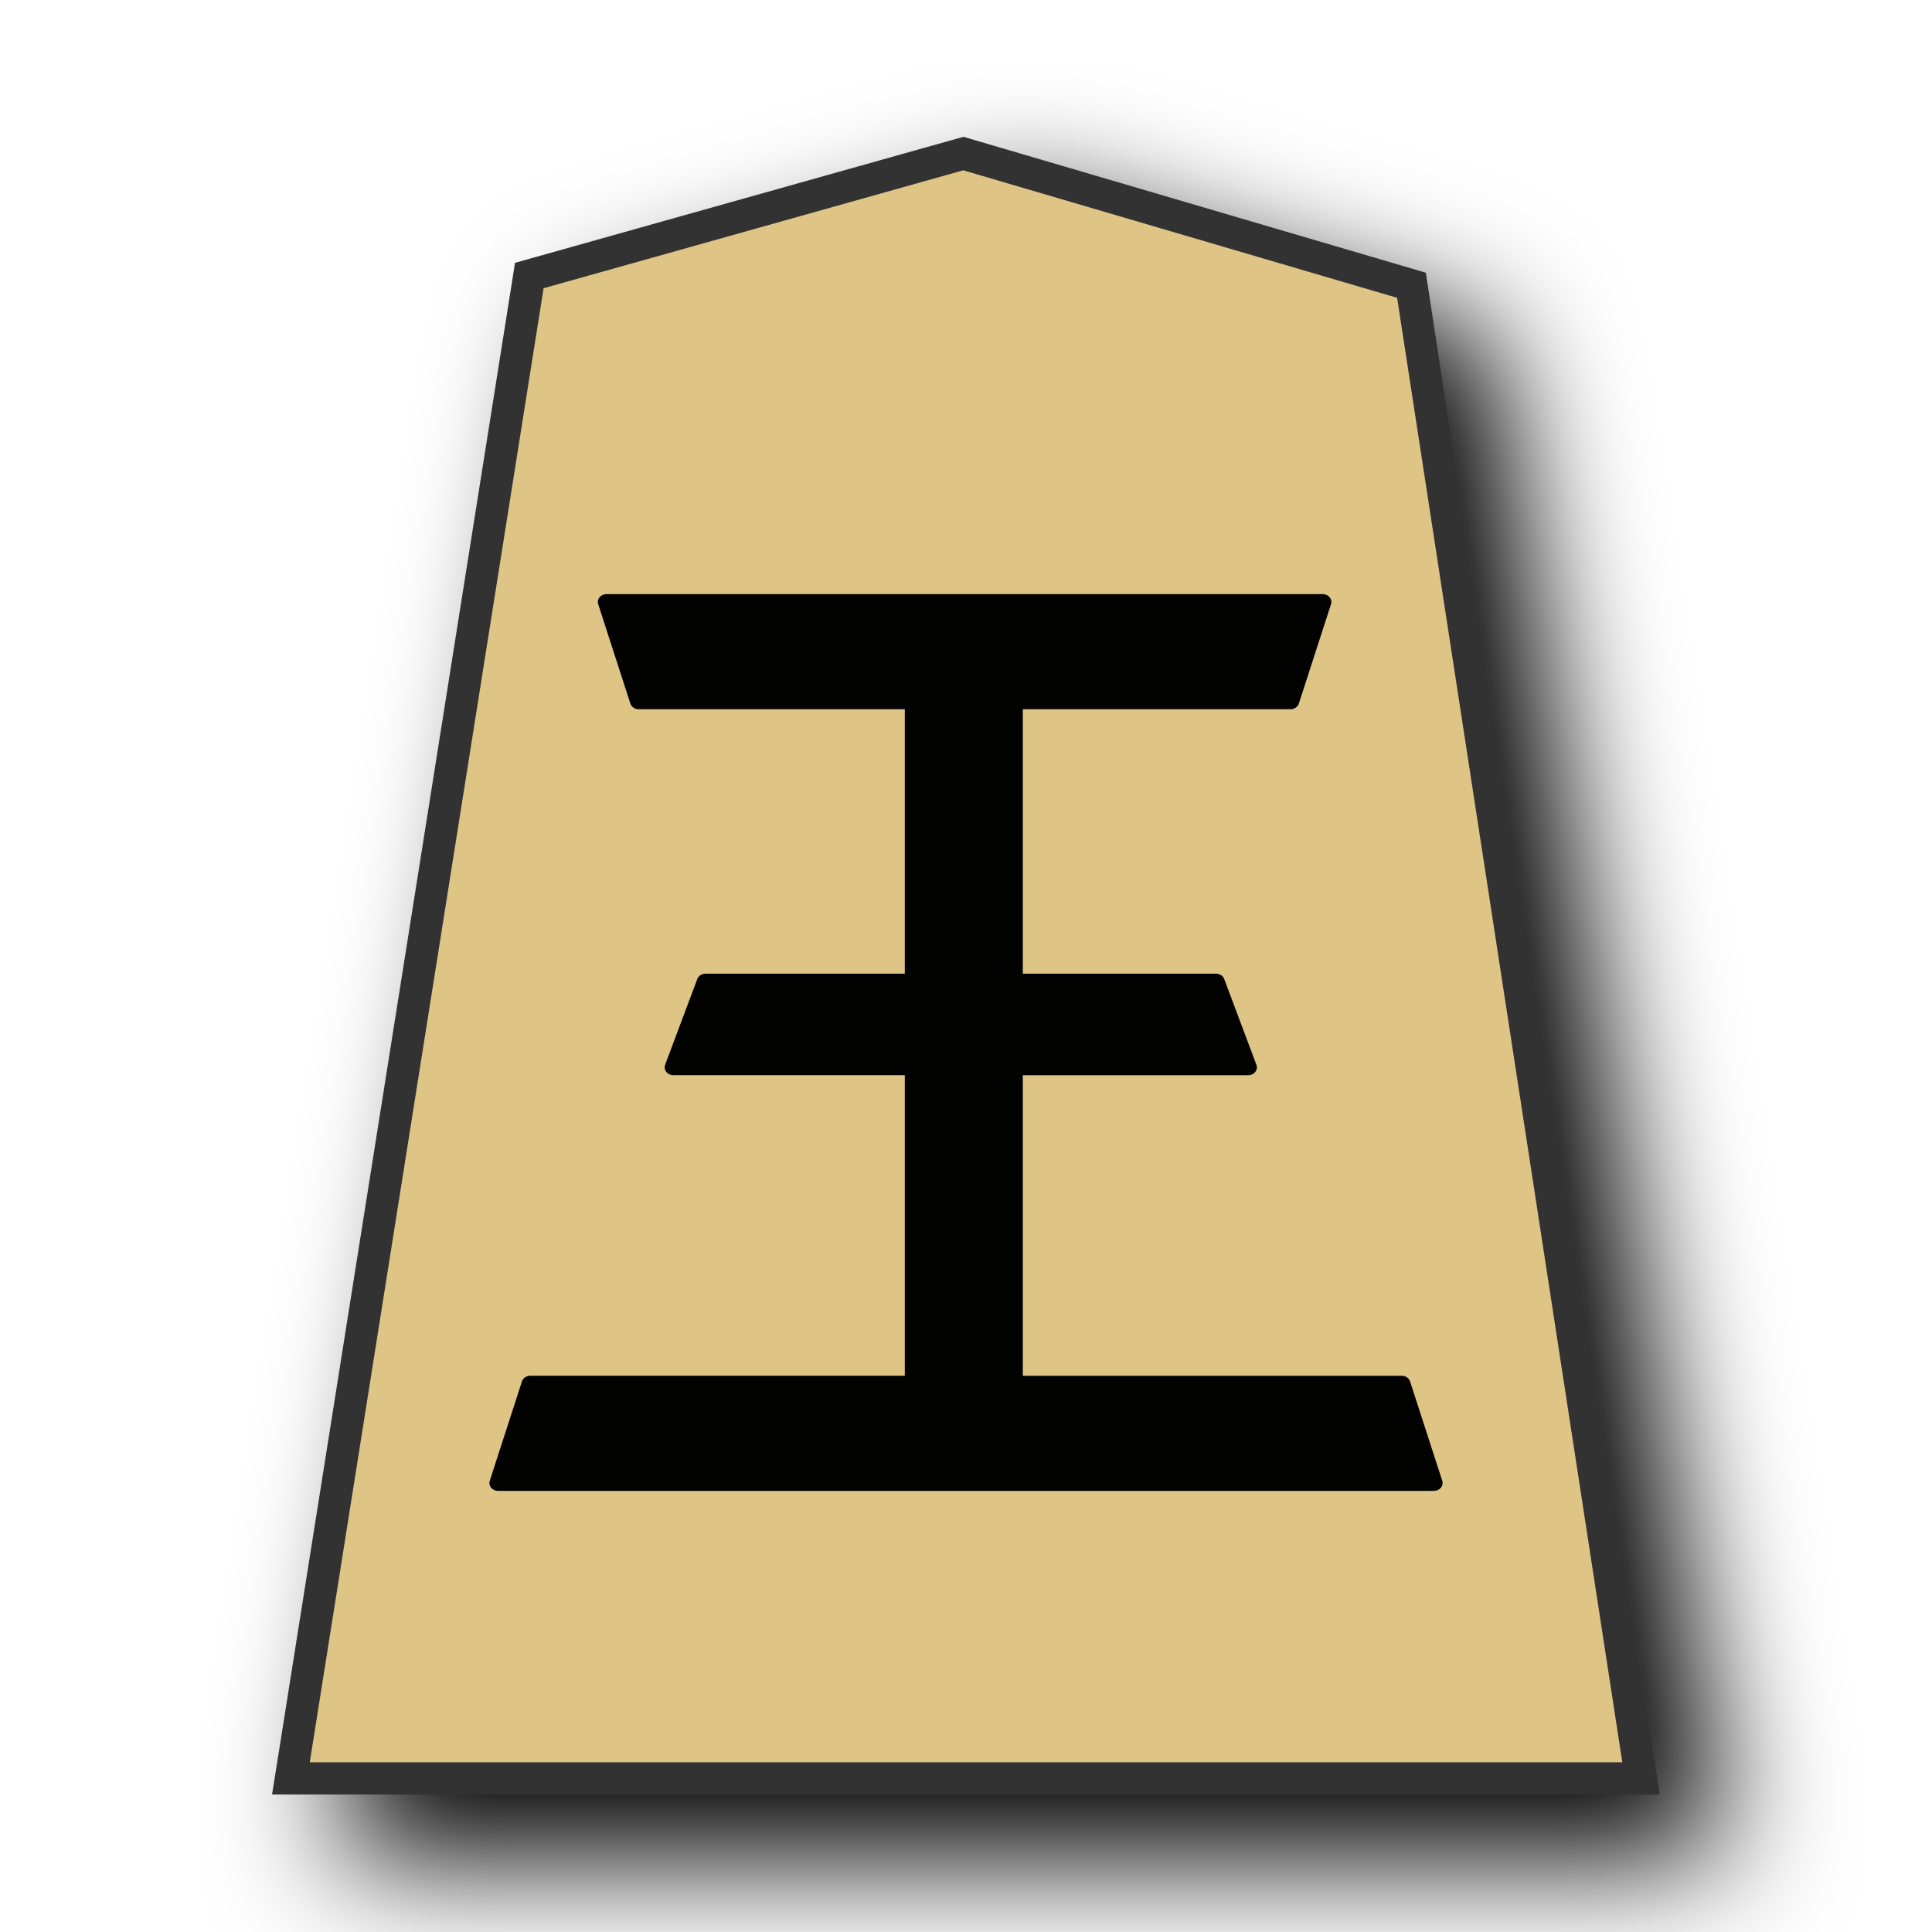
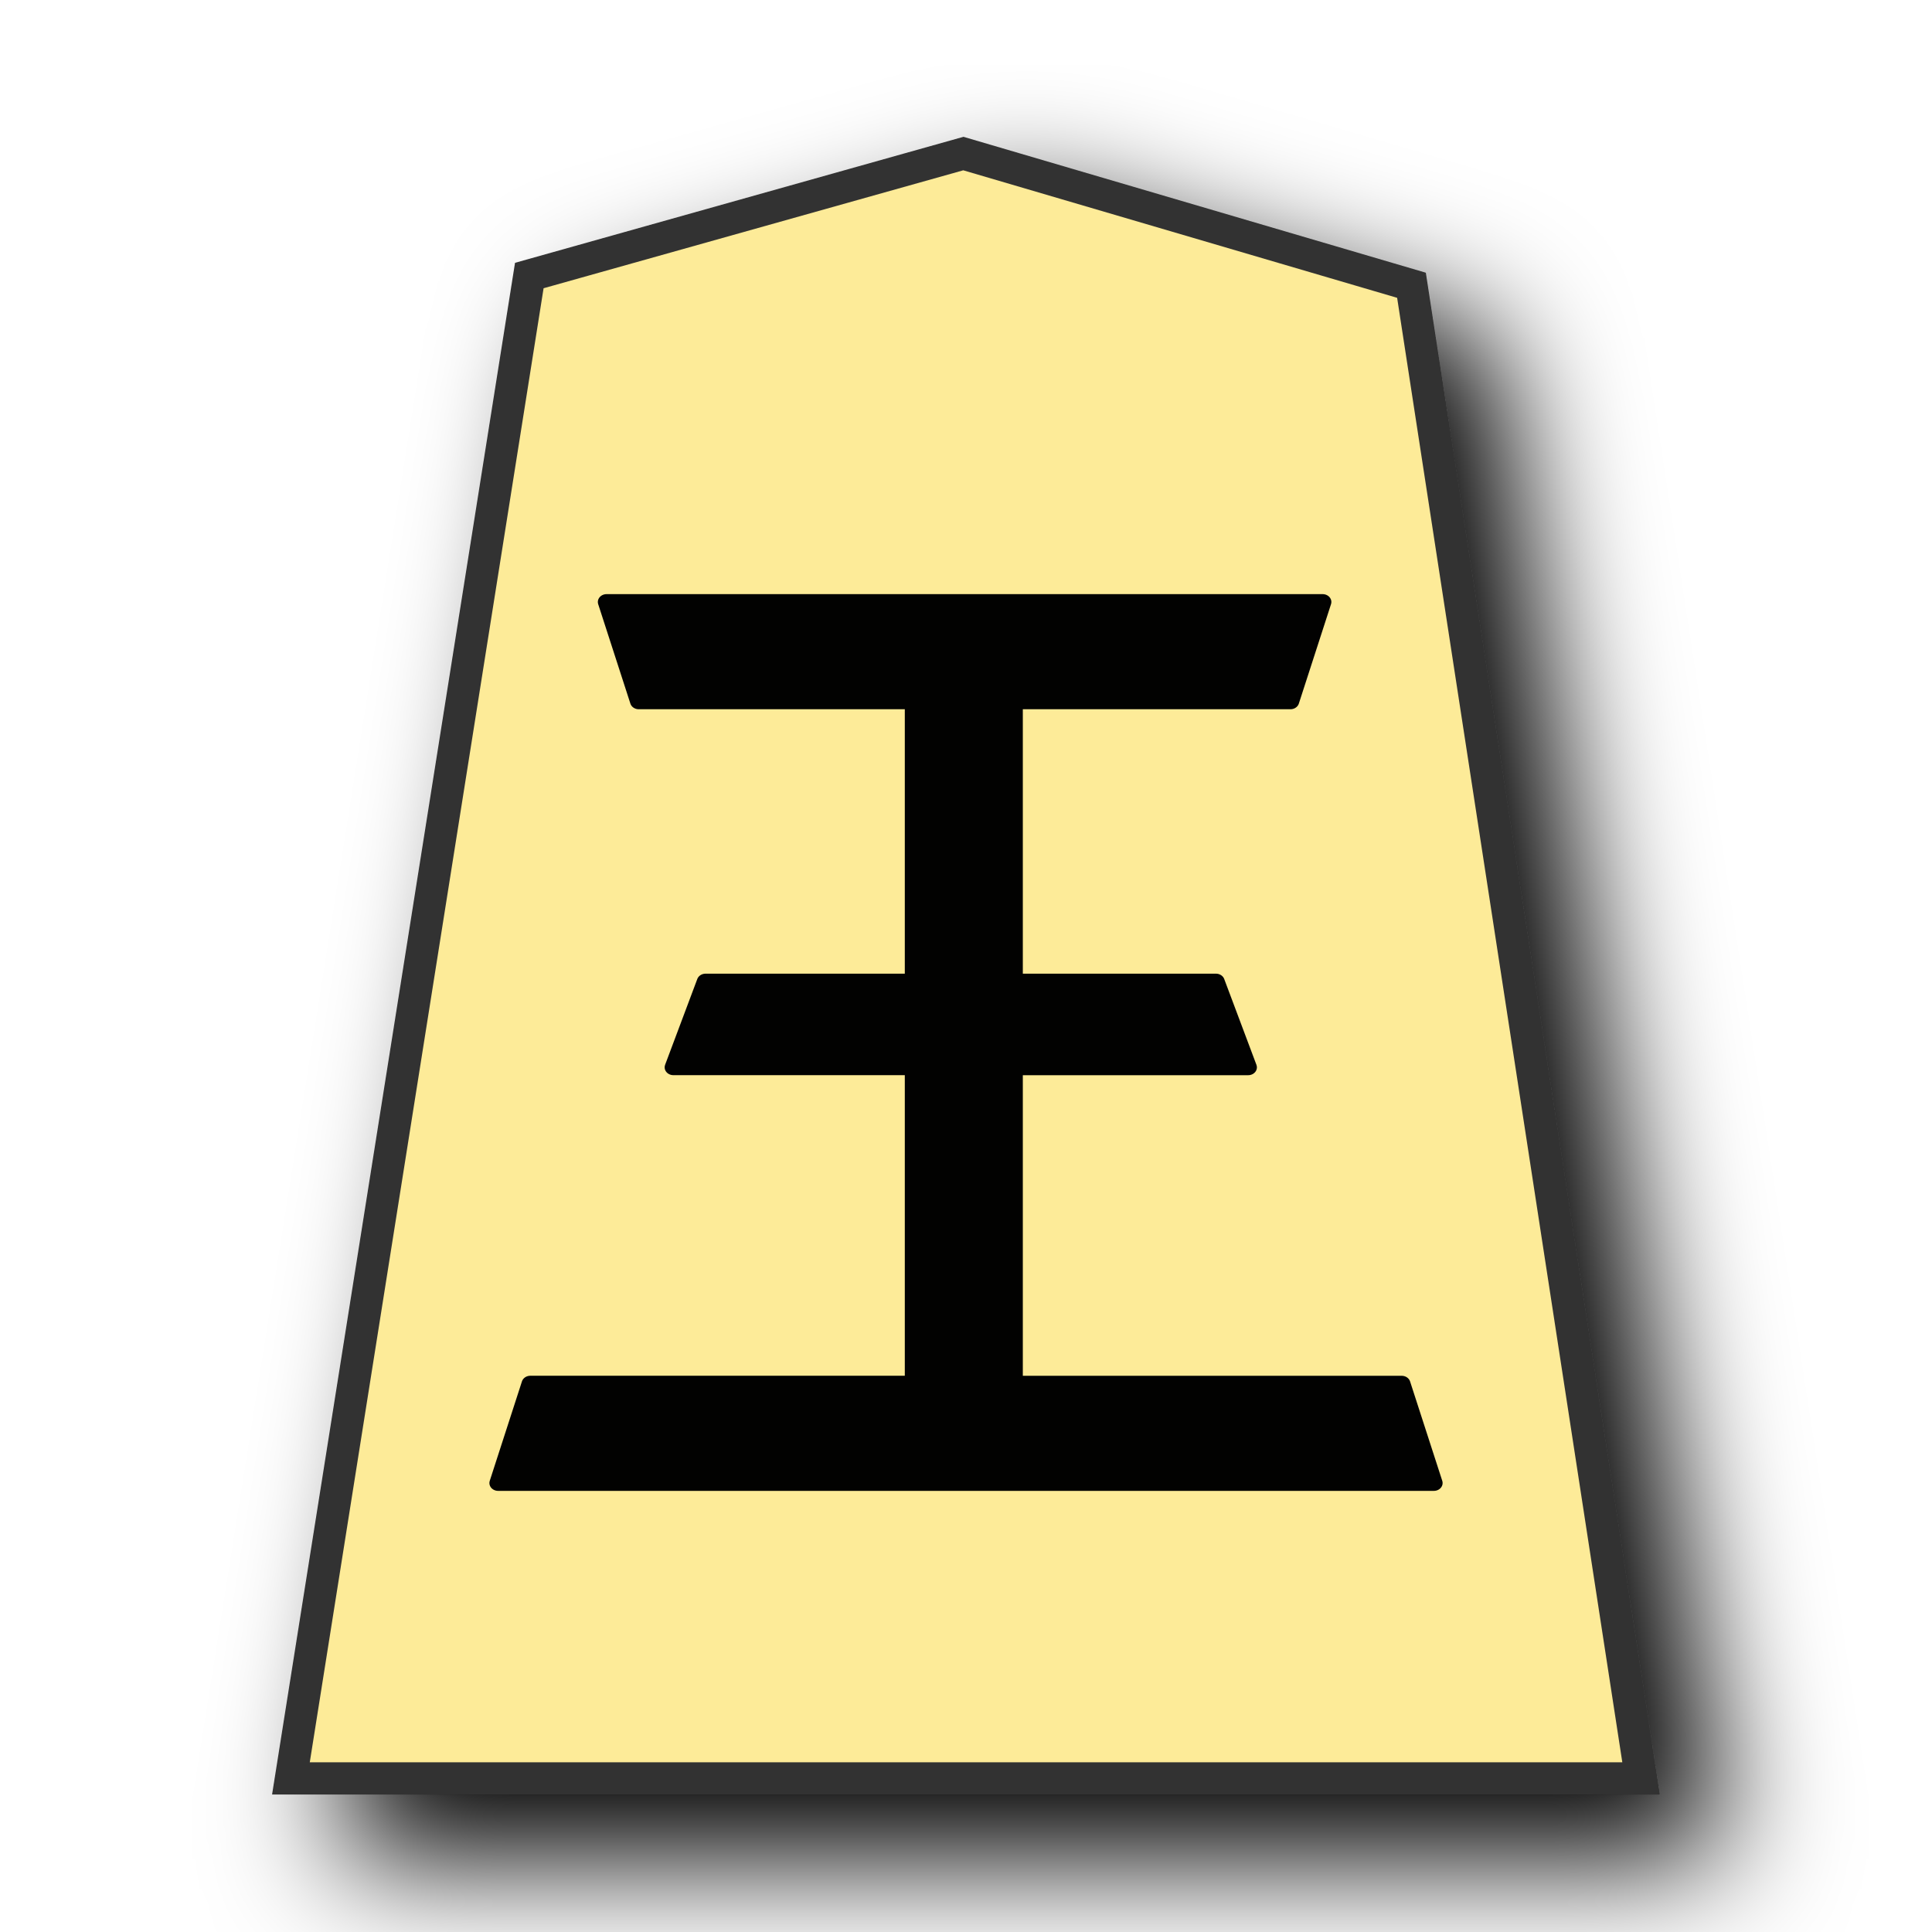
<svg xmlns="http://www.w3.org/2000/svg" width="60" height="60" version="1.1" id="svg2">
  <defs id="defs1">
-     <filter id="0GY_svg__a" x="-0.114" y="-0.095" width="1.277" height="1.23">
+     <filter id="0GY_svg__a" x="-0.128" y="-0.105" width="1.305" height="1.25">
      <feGaussianBlur in="SourceAlpha" result="blur" stdDeviation="2" id="feGaussianBlur1" />
      <feOffset dx="2" dy="2" result="offsetBlur" id="feOffset1" />
      <feBlend in="SourceGraphic" in2="offsetBlur" id="feBlend1" />
    </filter>
  </defs>
  <g fill="#f9f9f9" filter="url(#0GY_svg__a)" id="g1">
-     <path fill="#cdbc68" d="m29.918 4.769-13.48 3.788L9.035 55.23h41.93l-7.13-46.371z" id="path1" style="stroke:#333333;fill:#dfc585;fill-opacity:1" />
+     <path fill="#cdbc68" d="m29.918 4.769-13.48 3.788L9.035 55.23h41.93l-7.13-46.371z" id="path1" style="stroke:#333333;fill:#fdeb98;fill-opacity:1" />
  </g>
  <path stroke="#000" stroke-linejoin="round" stroke-width=".453" d="M41.364 42.419v8.086h5.242l.837 2.478h-6.079v9.13H51.43l.836 2.869H27.964l.836-2.87h9.952v-9.13h-6.237l.836-2.477h5.401v-8.086h-7.136l-.836-2.87h18.597l-.836 2.87z" opacity=".99" transform="matrix(1.19582 0 0 1.07583 -17.97 -23.853)" id="path2" />
</svg>
